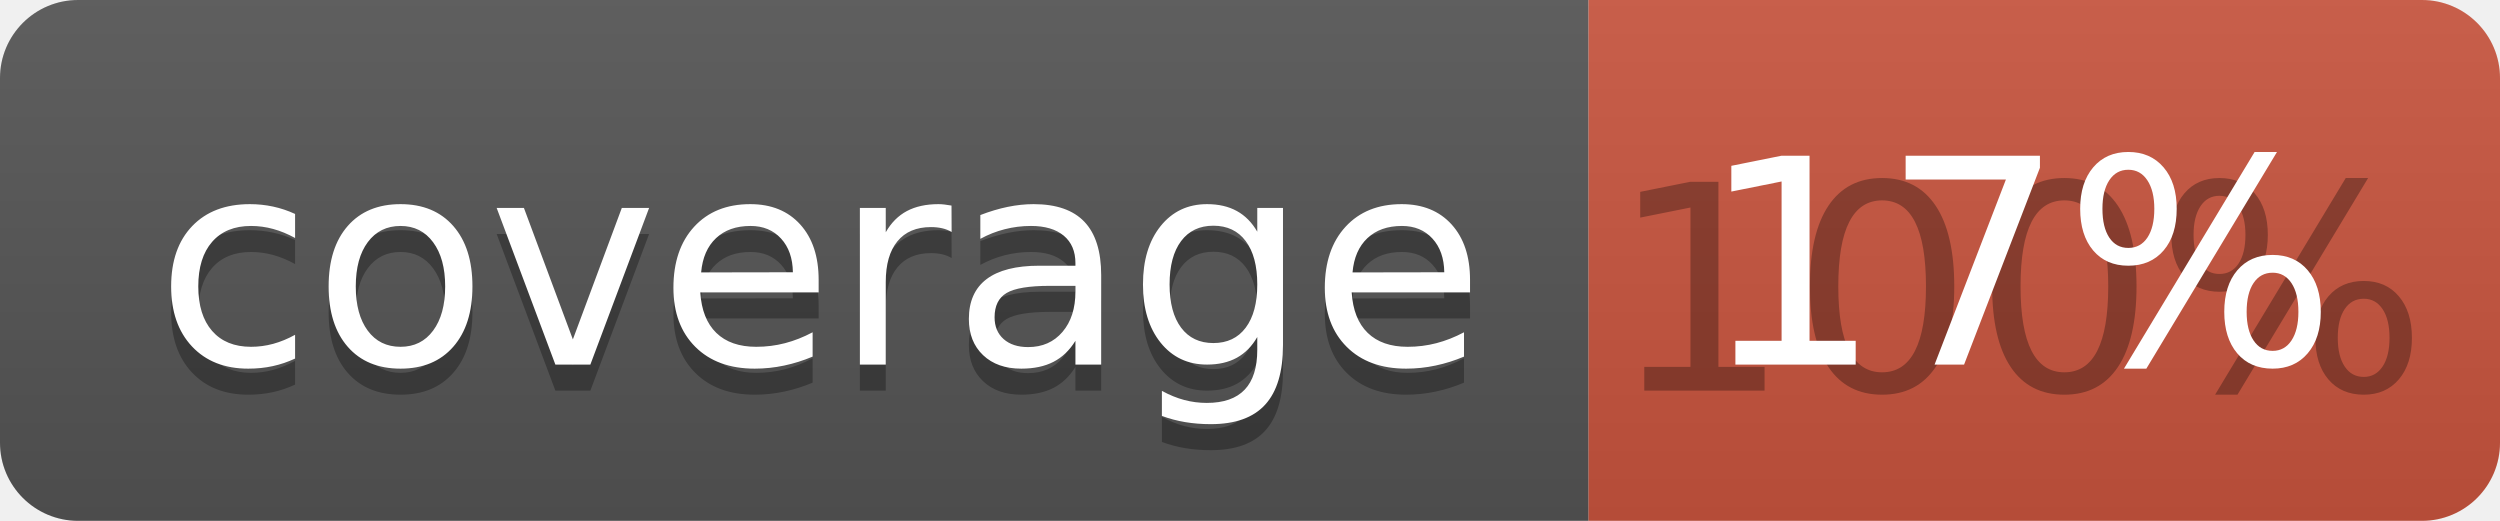
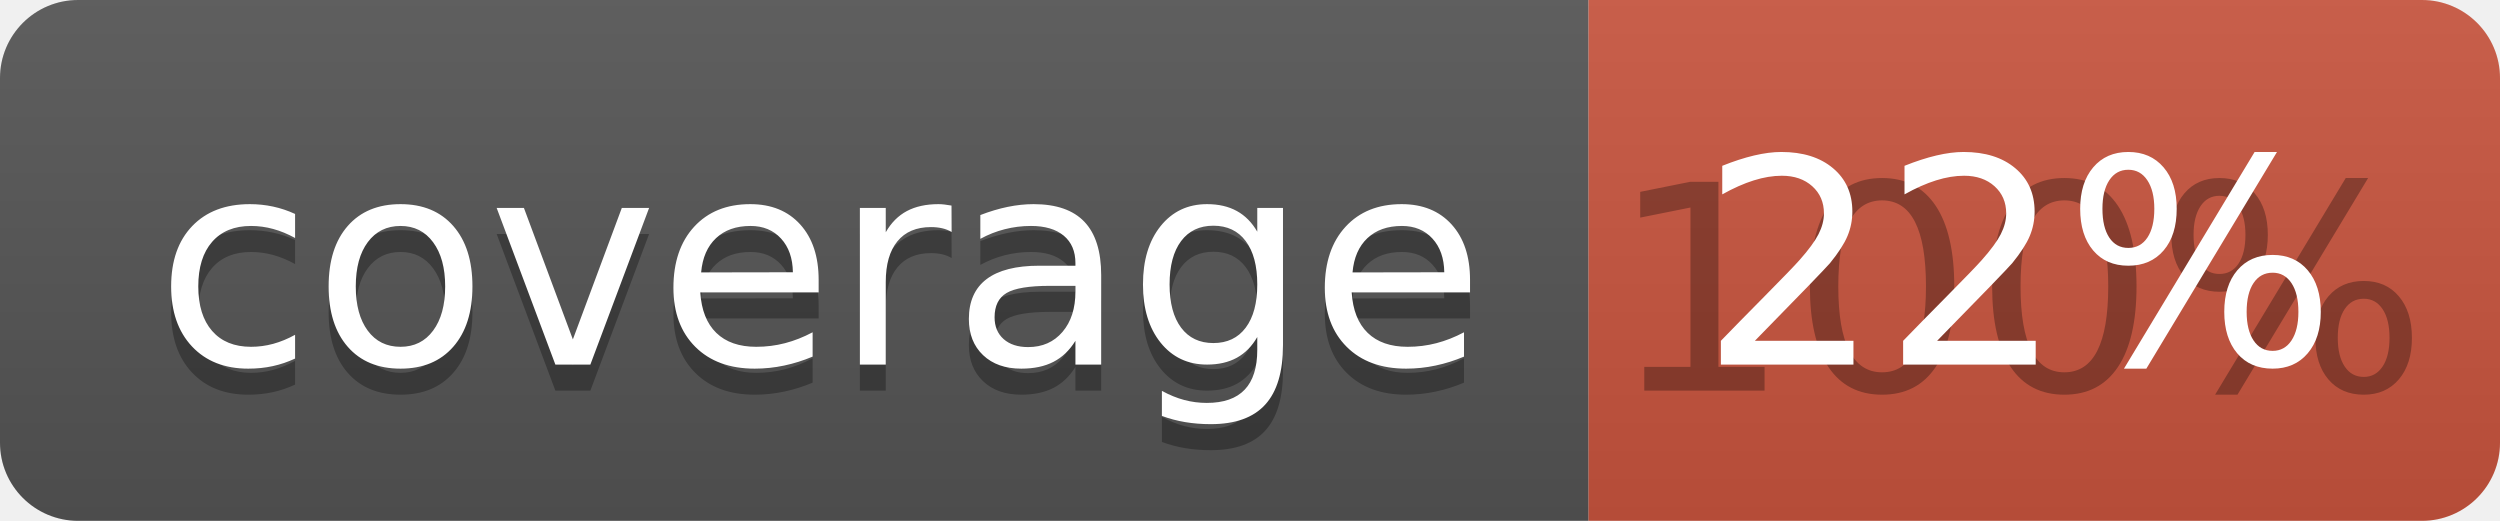
<svg xmlns="http://www.w3.org/2000/svg" width="96" height="20">
  <linearGradient id="b" x2="0" y2="100%">
    <stop offset="0" stop-color="#bbb" stop-opacity=".1" />
    <stop offset="1" stop-opacity=".1" />
  </linearGradient>
  <clipPath id="a">
    <rect width="96" height="20" rx="3" fill="#fff" />
  </clipPath>
  <g clip-path="url(#a)">
    <path fill="#555" d="M0 0h61v20H0z" />
    <path fill="#CA553E" d="M61 0h35v20H61z" />
    <path fill="url(#b)" d="M0 0h96v20H0z" />
  </g>
  <g fill="#fff" text-anchor="middle" font-family="DejaVu Sans,Verdana,Geneva,sans-serif" font-size="110">
    <text x="315" y="150" fill="#010101" fill-opacity=".3" transform="scale(.1)" textLength="510">coverage</text>
    <text x="315" y="140" transform="scale(.1)" textLength="510">coverage</text>
    <text x="775" y="150" fill="#010101" fill-opacity=".3" transform="scale(.1)" textLength="250">100%</text>
-     <text x="775" y="140" transform="scale(.1)" textLength="250">17%</text>
+     <text x="775" y="140" transform="scale(.1)" textLength="250">22%</text>
  </g>
</svg>
